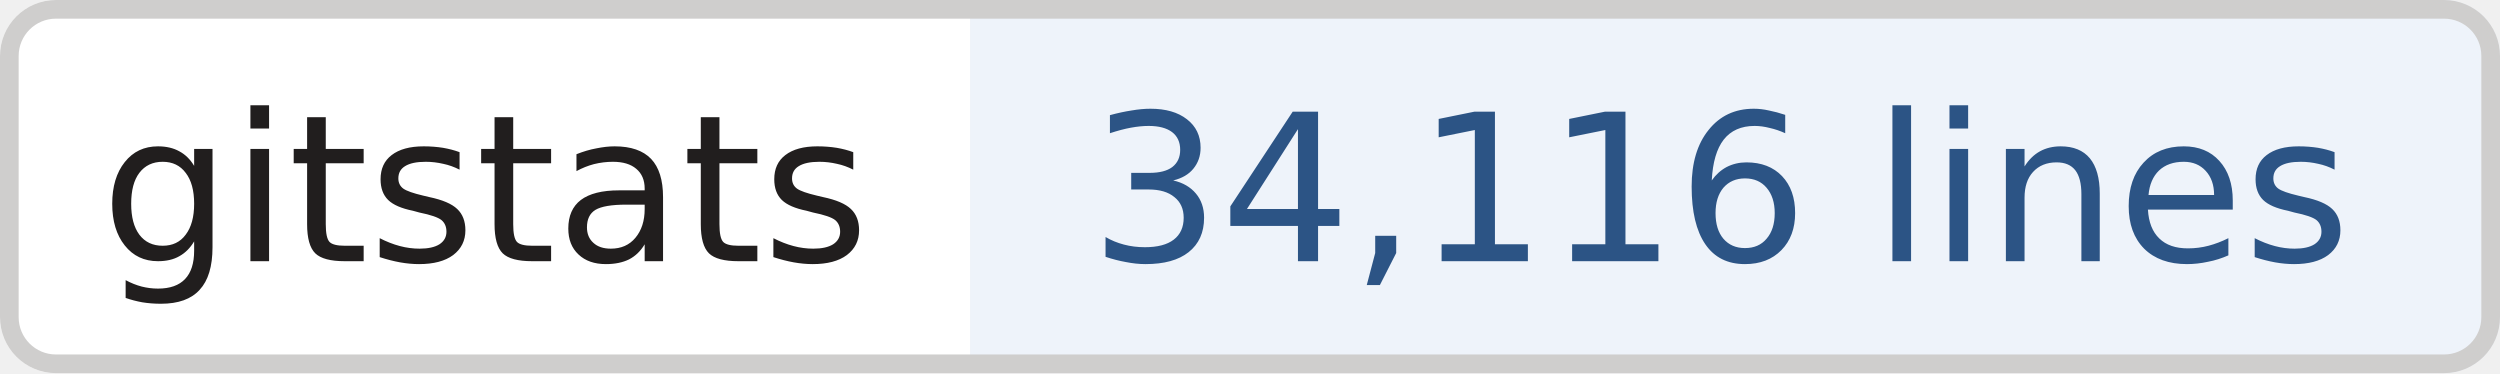
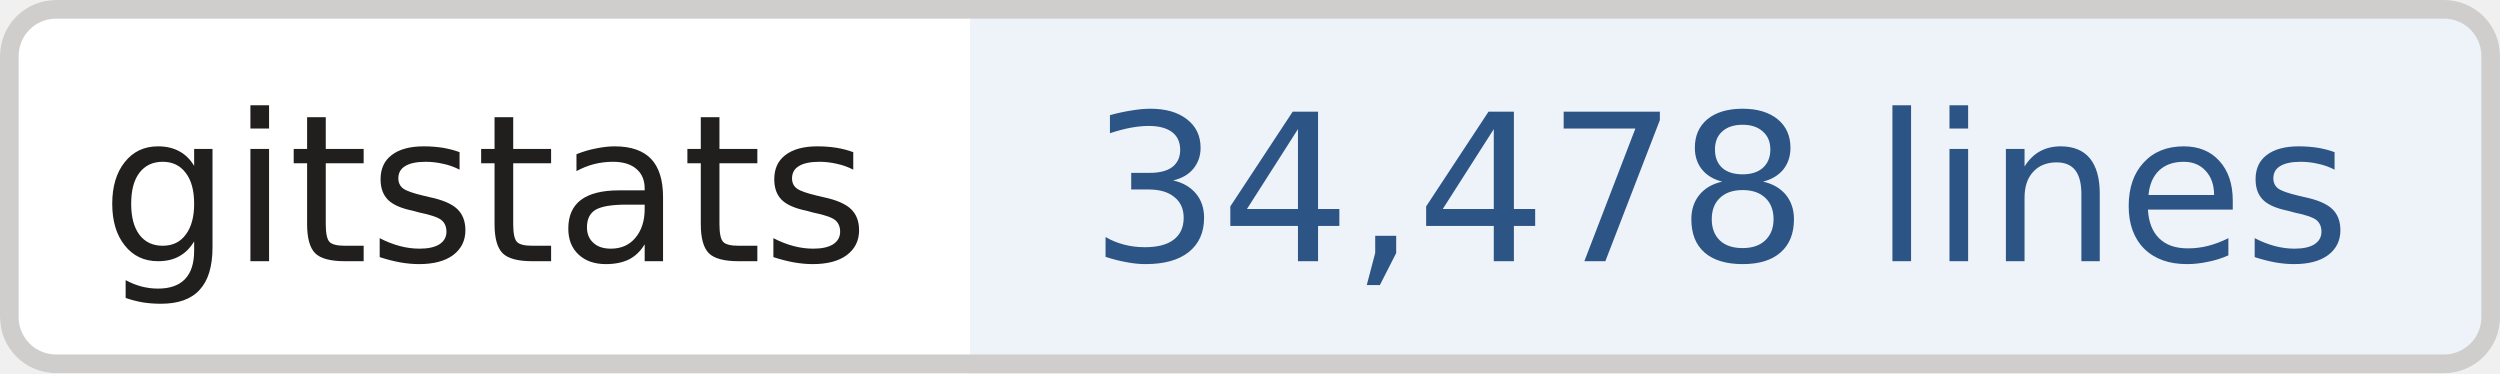
- <svg xmlns="http://www.w3.org/2000/svg" width="134" height="20" role="img" aria-label="gitstats: 34,116 lines">
+ <svg xmlns="http://www.w3.org/2000/svg" width="134" height="20" role="img" aria-label="gitstats: 34,478 lines">
  <clipPath id="r">
    <rect width="134" height="20" rx="3" fill="#fff" />
  </clipPath>
  <g clip-path="url(#r)">
    <rect x="0" width="52" height="20" fill="#fff" />
    <rect x="52" width="82" height="20" fill="#eef3fa" />
  </g>
  <rect x=".5" y=".5" width="133" height="19" rx="2.5" fill="none" stroke="#cfcecd" />
  <g text-anchor="middle" font-family="Verdana,Geneva,DejaVu Sans,sans-serif" font-size="11" text-rendering="geometricPrecision">
    <text x="26.0" y="14.0" fill="#211e1e" textLength="42.0">gitstats</text>
-     <text x="92.2" y="14.0" fill="#2c5485" textLength="70.5">34,116 lines</text>
+     <text x="92.2" y="14.0" fill="#2c5485" textLength="70.5">34,478 lines</text>
  </g>
</svg>
